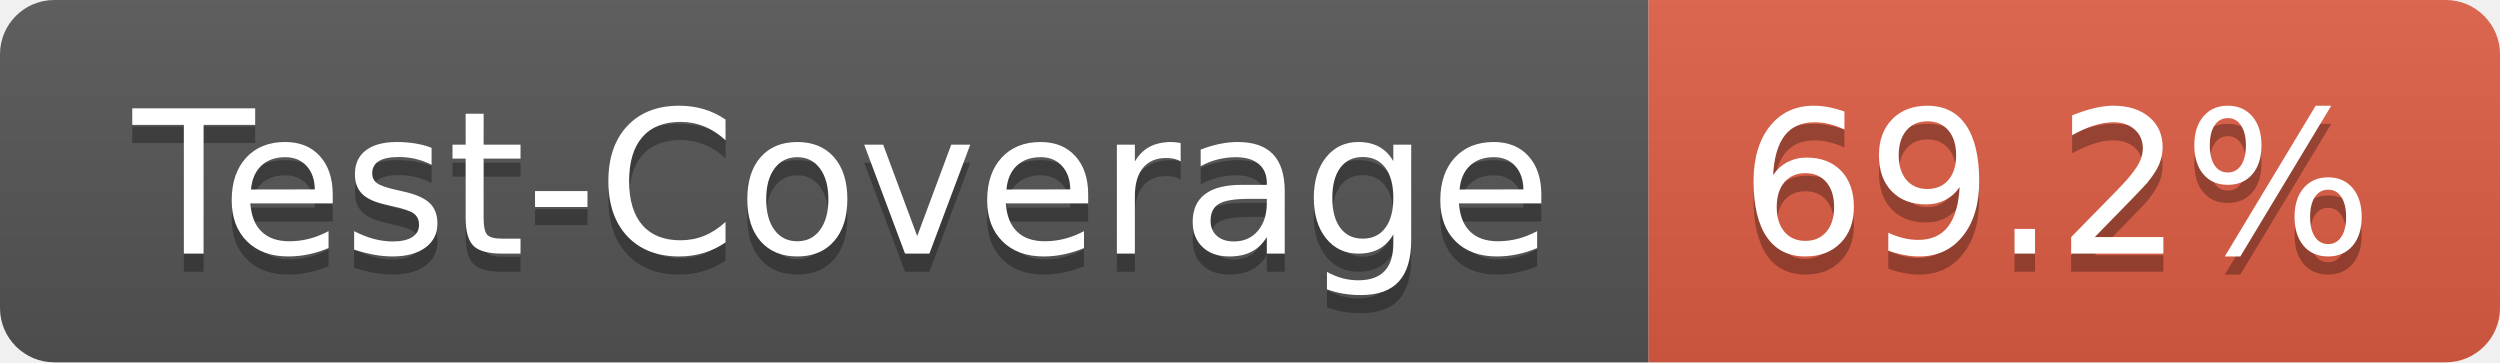
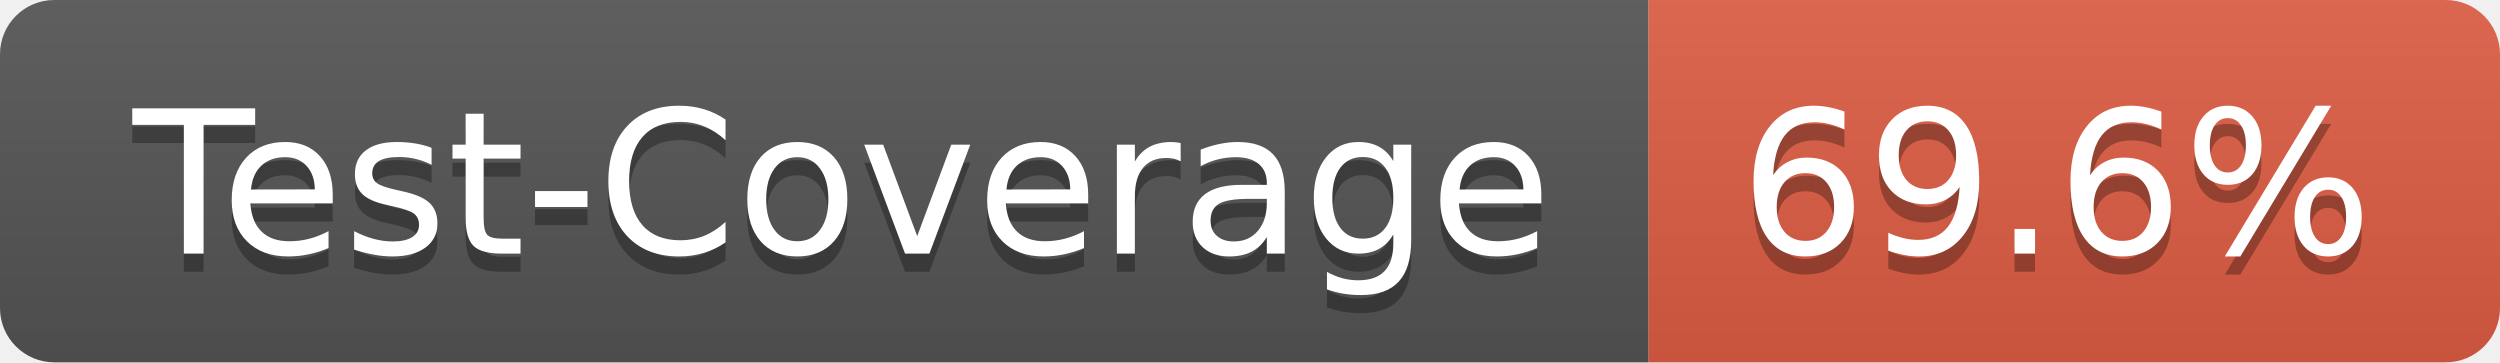
- <svg xmlns="http://www.w3.org/2000/svg" width="138" height="20" role="img" aria-label="Test-Coverage: 69.2%">
+ <svg xmlns="http://www.w3.org/2000/svg" width="138" height="20" role="img" aria-label="Test-Coverage: 69.6%">
  <linearGradient id="s" x2="0" y2="100%">
    <stop offset="0" stop-color="#bbb" stop-opacity=".1" />
    <stop offset="1" stop-opacity=".1" />
  </linearGradient>
  <clipPath id="r">
    <rect width="138" height="20" rx="3" fill="#fff" />
  </clipPath>
  <g clip-path="url(#r)">
    <rect width="91" height="20" fill="#555" />
    <rect x="91" width="47" height="20" fill="#e05d44" />
    <rect width="138" height="20" fill="url(#s)" />
  </g>
  <g fill="#fff" text-anchor="middle" font-family="Verdana,Geneva,DejaVu Sans,sans-serif" text-rendering="geometricPrecision" font-size="110">
    <text aria-hidden="true" x="465" y="150" fill="#010101" fill-opacity=".3" transform="scale(.1)" textLength="810">Test-Coverage</text>
    <text x="465" y="140" transform="scale(.1)" fill="#fff" textLength="810">Test-Coverage</text>
-     <text aria-hidden="true" x="1135" y="150" fill="#010101" fill-opacity=".3" transform="scale(.1)" textLength="370">69.2%</text>
-     <text x="1135" y="140" transform="scale(.1)" fill="#fff" textLength="370">69.2%</text>
+     <text aria-hidden="true" x="1135" y="150" fill="#010101" fill-opacity=".3" transform="scale(.1)" textLength="370">69.6%</text>
+     <text x="1135" y="140" transform="scale(.1)" fill="#fff" textLength="370">69.6%</text>
  </g>
</svg>
